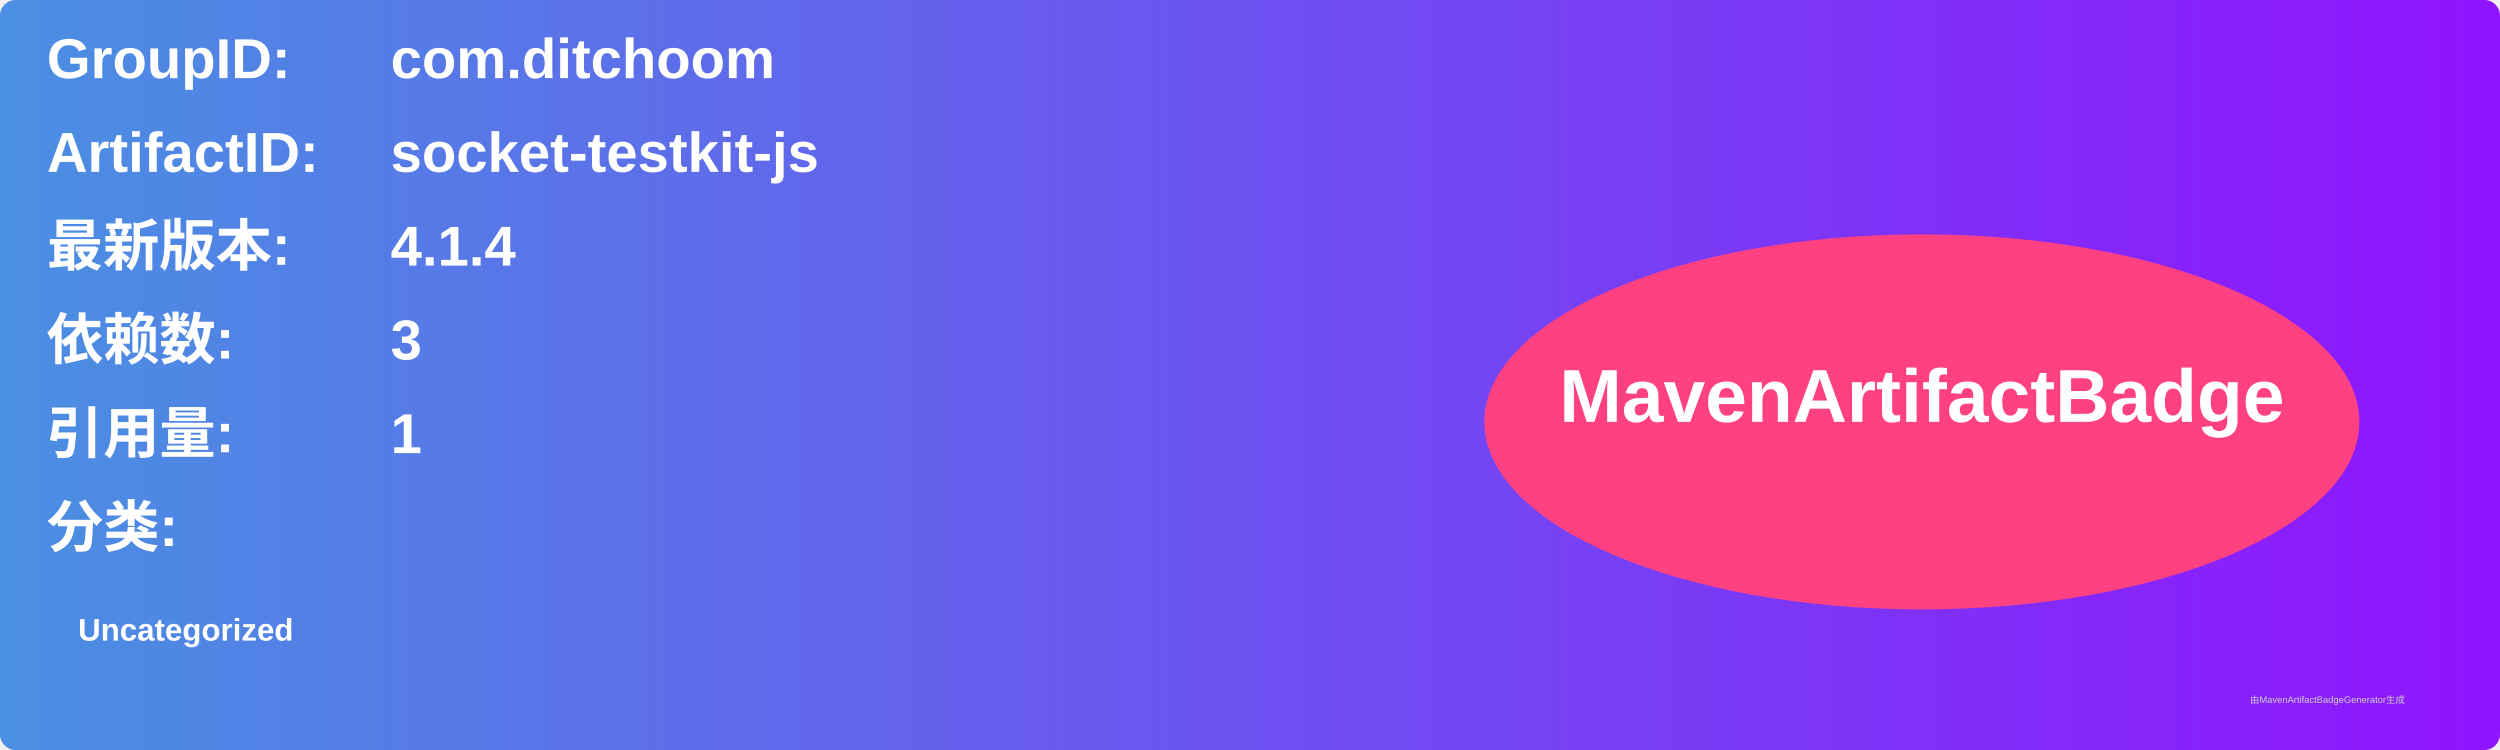
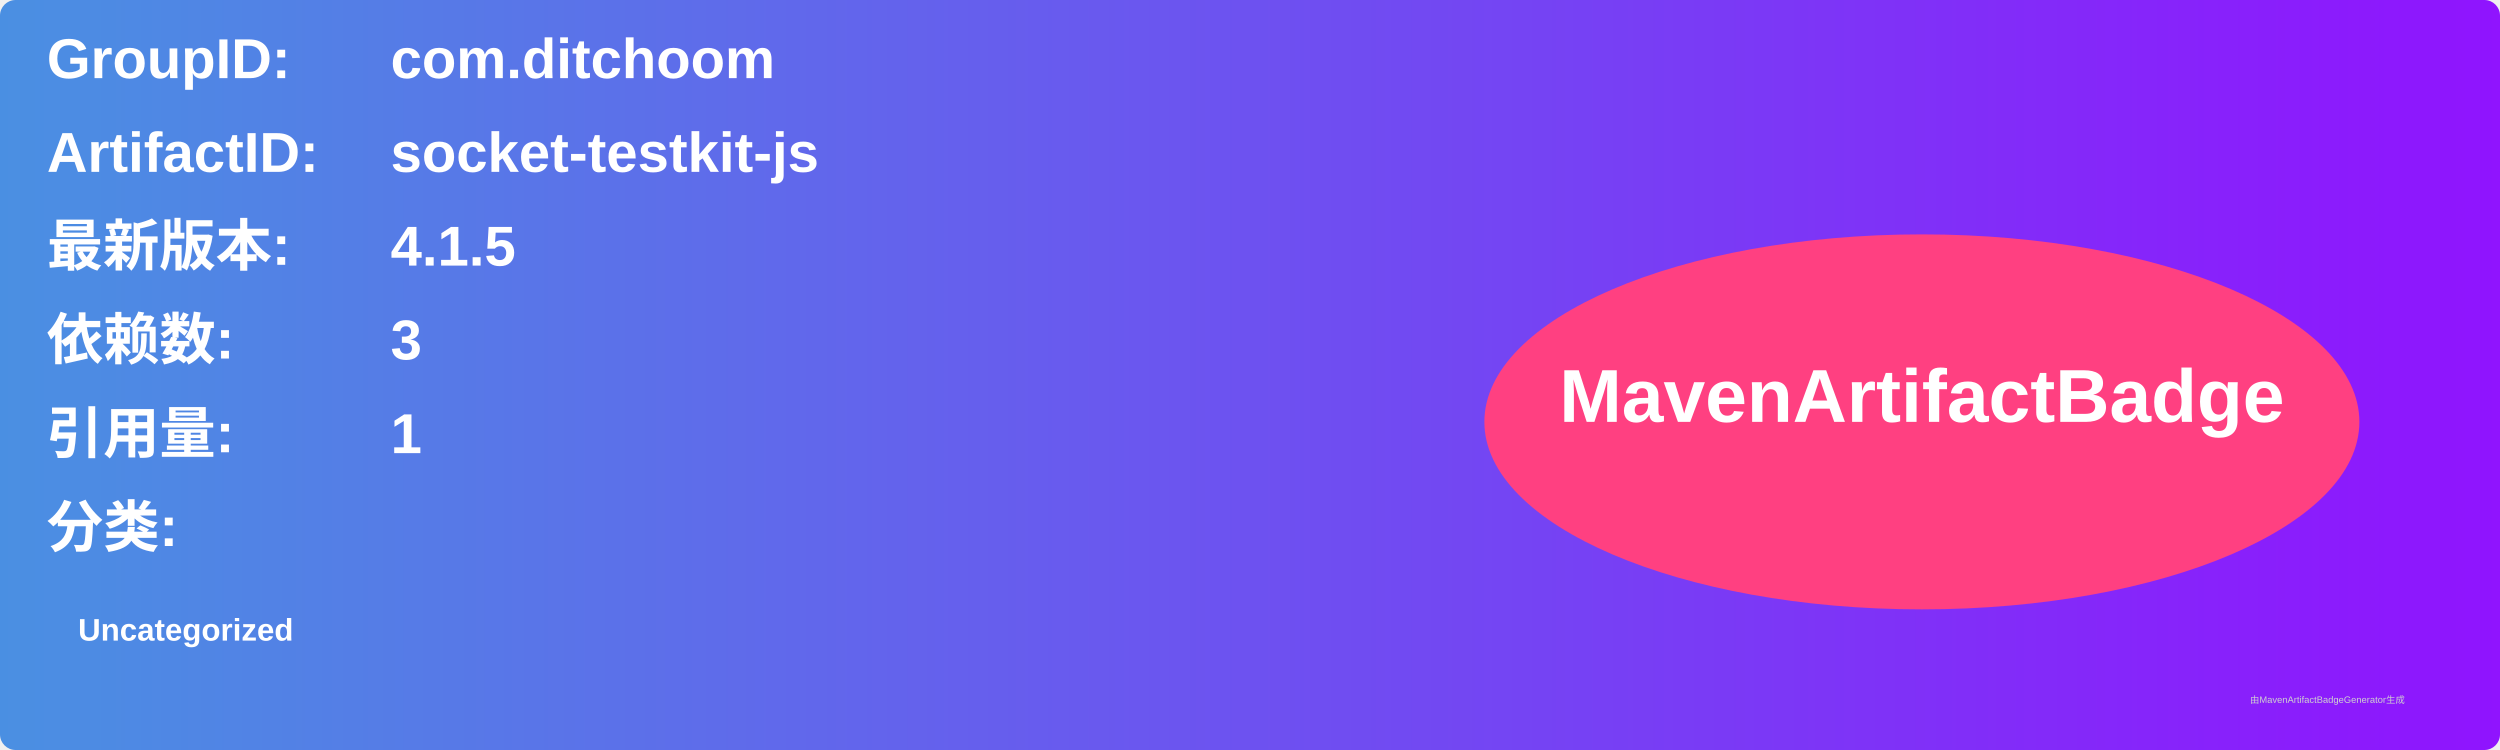
<svg xmlns="http://www.w3.org/2000/svg" width="800" height="240" viewBox="0 0 800 240">
  <linearGradient id="grad" x1="0%" y1="0%" x2="100%" y2="0%">
    <stop offset="0%" stop-color="#4a90e2" />
    <stop offset="100%" stop-color="#9013fe" />
  </linearGradient>
  <rect width="100%" height="100%" rx="5" ry="5" fill="url(#grad)" />
  <g transform="translate(15, 15)">
    <text x="0" y="10" font-family="Arial" font-size="18" fill="white" font-weight="bold" width="260">GroupID:</text>
    <text x="110" y="10" font-family="Arial" font-size="18" fill="white" font-weight="bold" width="460">com.ditchoom</text>
    <text x="0" y="40" font-family="Arial" font-size="18" fill="white" font-weight="bold" width="260">ArtifactID:</text>
    <text x="110" y="40" font-family="Arial" font-size="18" fill="white" font-weight="bold" width="460">socket-testkit-js</text>
    <text x="0" y="70" font-family="Arial" font-size="18" fill="white" font-weight="bold">最新版本:</text>
    <text x="110" y="70" font-family="Arial" font-size="18" fill="white" font-weight="bold">
-       <tspan font-weight="bold">4.1.4</tspan>
+       <tspan font-weight="bold">4.1.5</tspan>
    </text>
    <text x="0" y="100" font-family="Arial" font-size="18" fill="white" font-weight="bold">依赖数: </text>
    <text x="110" y="100" font-family="Arial" font-size="18" fill="white">
      <tspan font-weight="bold">3</tspan>
    </text>
    <text x="0" y="130" font-family="Arial" font-size="18" fill="white" font-weight="bold">引用量: </text>
    <text x="110" y="130" font-family="Arial" font-size="18" fill="white">
      <tspan font-weight="bold">1</tspan>
    </text>
    <text x="0" y="160" font-family="Arial" font-size="18" fill="white" font-weight="bold">分类:</text>
    <text x="10" y="190" font-family="Arial" font-size="10" fill="white">
      <tspan font-weight="bold">Uncategorized</tspan>
    </text>
    <ellipse cx="600" cy="120" rx="140" ry="60" fill="#ff4081" />
    <text x="600" y="120" text-anchor="middle" font-family="Arial" font-size="24" fill="white" font-weight="bold">MavenArtifactBadge</text>
  </g>
  <text x="720" y="225" font-family="Arial" font-size="3" fill="#d0d0d0">由MavenArtifactBadgeGenerator生成</text>
</svg>
